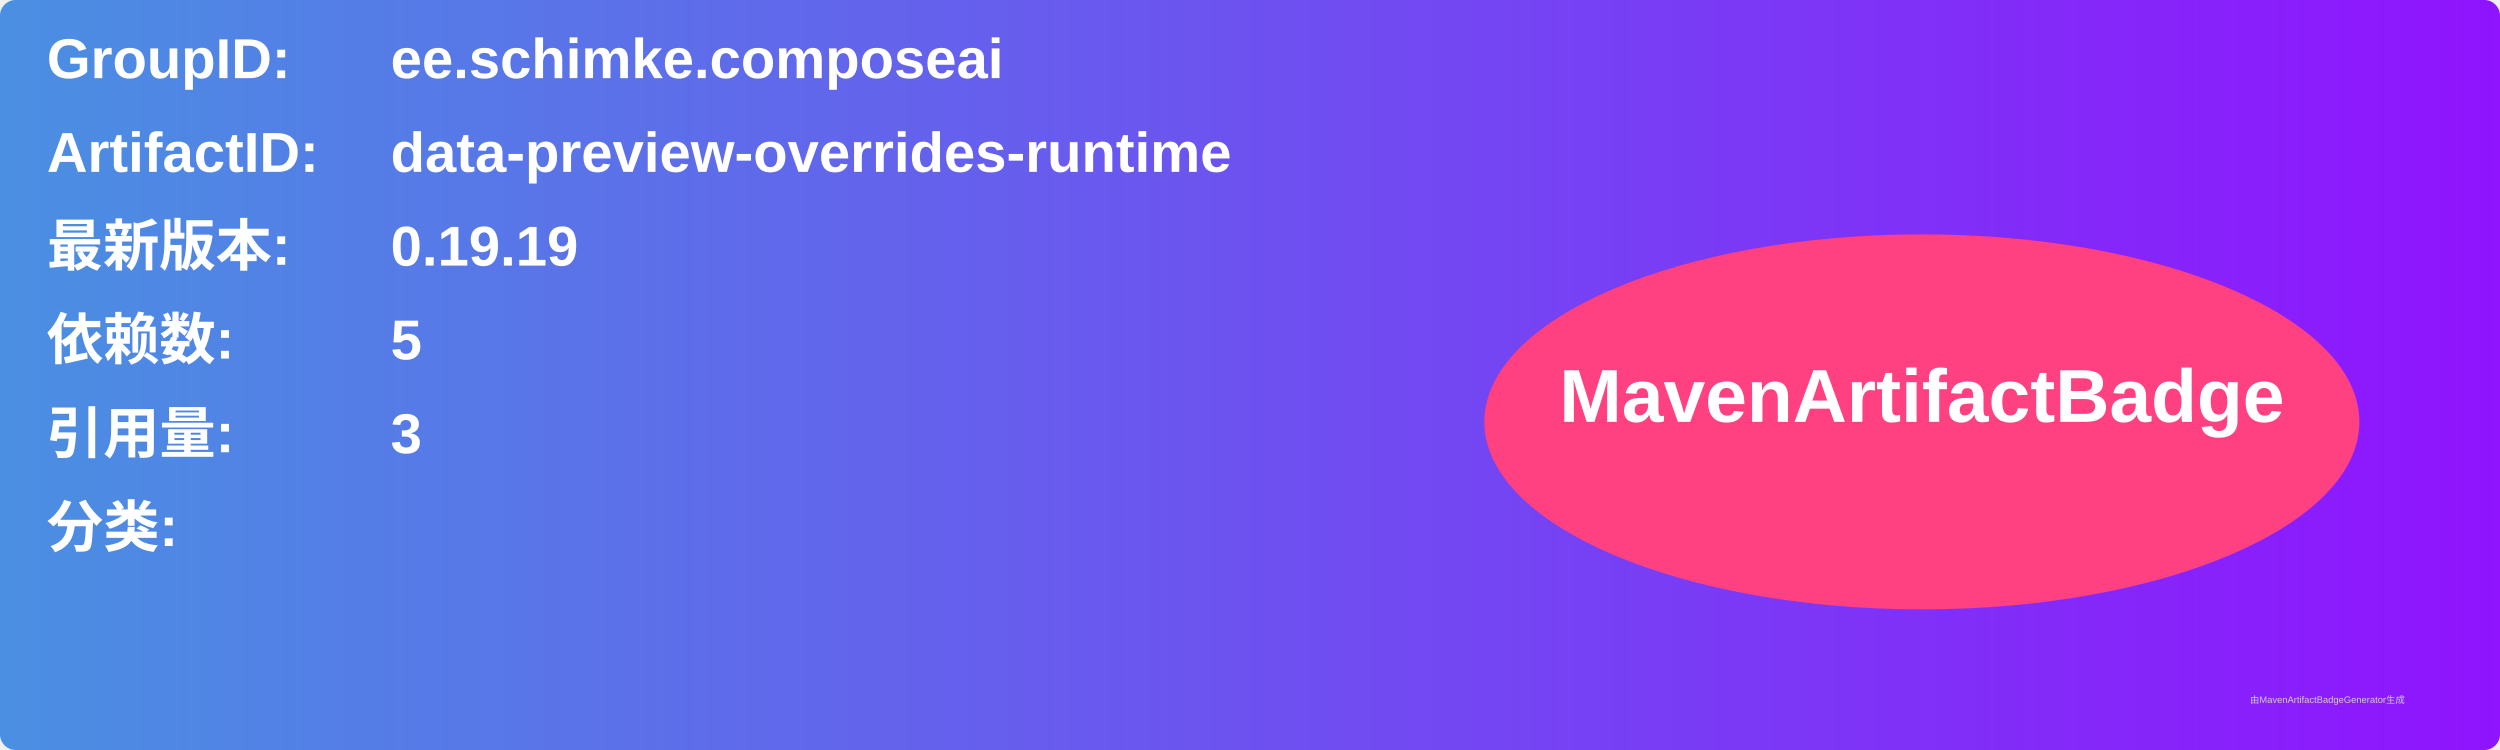
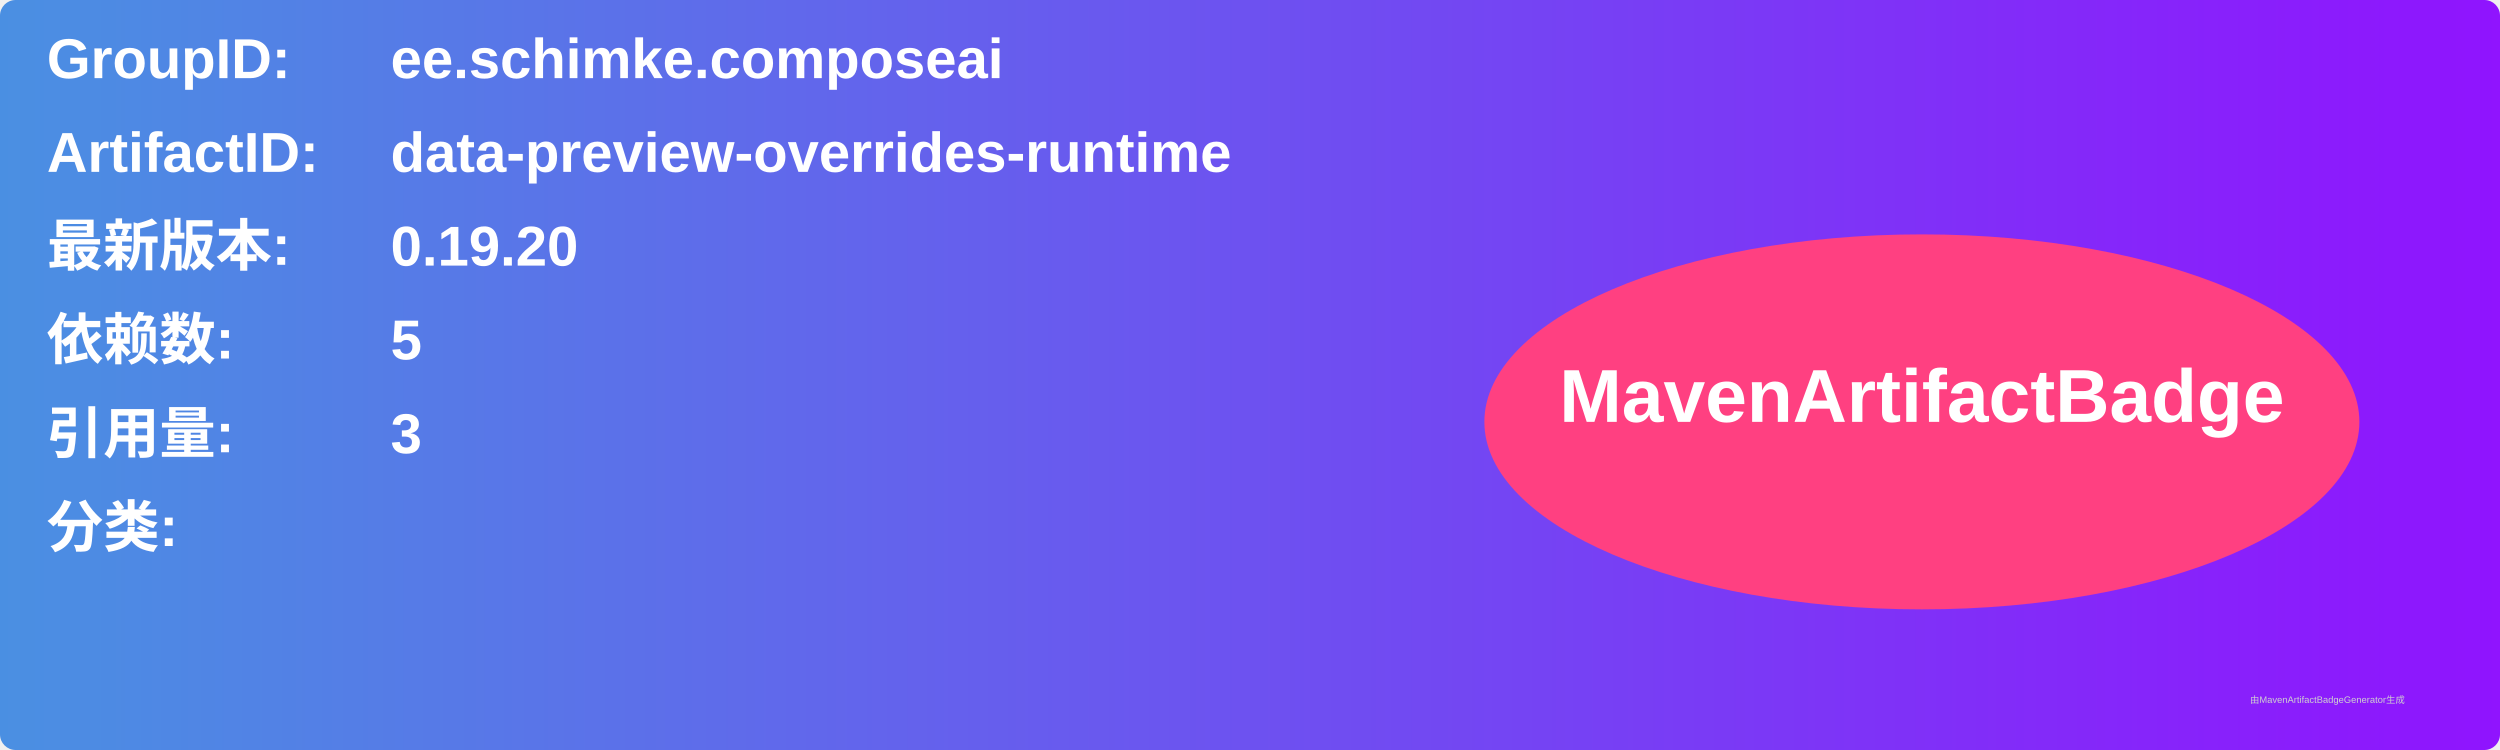
<svg xmlns="http://www.w3.org/2000/svg" width="800" height="240" viewBox="0 0 800 240">
  <linearGradient id="grad" x1="0%" y1="0%" x2="100%" y2="0%">
    <stop offset="0%" stop-color="#4a90e2" />
    <stop offset="100%" stop-color="#9013fe" />
  </linearGradient>
  <rect width="100%" height="100%" rx="5" ry="5" fill="url(#grad)" />
  <g transform="translate(15, 15)">
    <text x="0" y="10" font-family="Arial" font-size="18" fill="white" font-weight="bold" width="260">GroupID:</text>
    <text x="110" y="10" font-family="Arial" font-size="18" fill="white" font-weight="bold" width="460">ee.schimke.composeai</text>
    <text x="0" y="40" font-family="Arial" font-size="18" fill="white" font-weight="bold" width="260">ArtifactID:</text>
    <text x="110" y="40" font-family="Arial" font-size="18" fill="white" font-weight="bold" width="460">data-preview-overrides-runtime</text>
    <text x="0" y="70" font-family="Arial" font-size="18" fill="white" font-weight="bold">最新版本:</text>
    <text x="110" y="70" font-family="Arial" font-size="18" fill="white" font-weight="bold">
-       <tspan font-weight="bold">0.19.19</tspan>
+       <tspan font-weight="bold">0.19.20</tspan>
    </text>
    <text x="0" y="100" font-family="Arial" font-size="18" fill="white" font-weight="bold">依赖数: </text>
    <text x="110" y="100" font-family="Arial" font-size="18" fill="white">
      <tspan font-weight="bold">5</tspan>
    </text>
    <text x="0" y="130" font-family="Arial" font-size="18" fill="white" font-weight="bold">引用量: </text>
    <text x="110" y="130" font-family="Arial" font-size="18" fill="white">
      <tspan font-weight="bold">3</tspan>
    </text>
    <text x="0" y="160" font-family="Arial" font-size="18" fill="white" font-weight="bold">分类:</text>
    <text x="10" y="190" font-family="Arial" font-size="10" fill="white">
      <tspan font-weight="bold" />
    </text>
    <ellipse cx="600" cy="120" rx="140" ry="60" fill="#ff4081" />
    <text x="600" y="120" text-anchor="middle" font-family="Arial" font-size="24" fill="white" font-weight="bold">MavenArtifactBadge</text>
  </g>
  <text x="720" y="225" font-family="Arial" font-size="3" fill="#d0d0d0">由MavenArtifactBadgeGenerator生成</text>
</svg>
